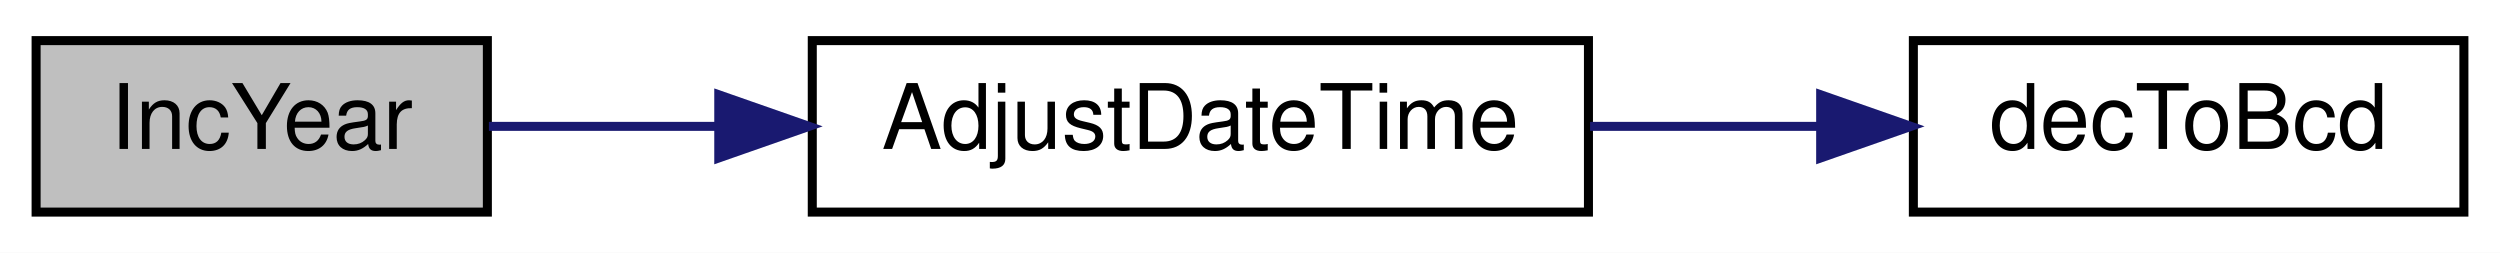
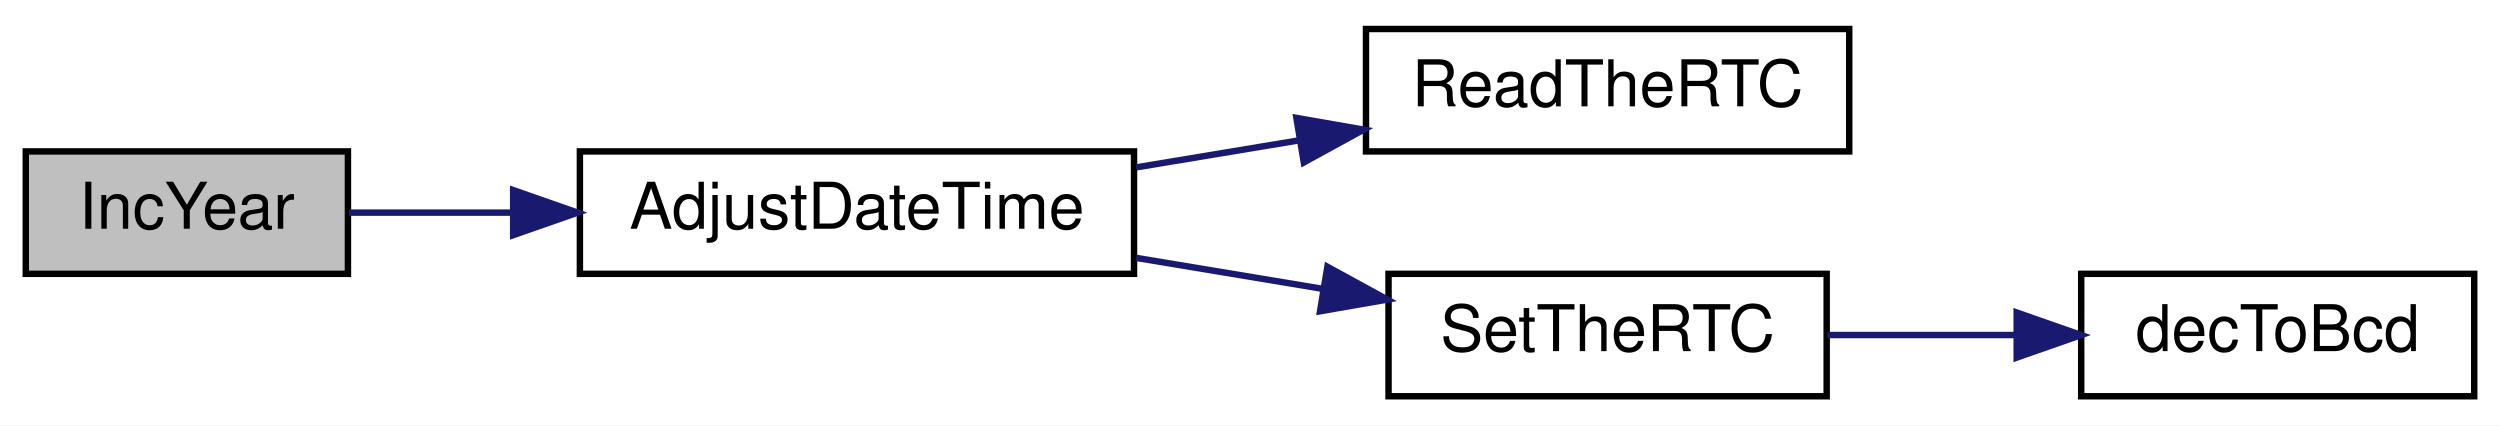
- <svg xmlns="http://www.w3.org/2000/svg" xmlns:xlink="http://www.w3.org/1999/xlink" width="277pt" height="28pt" viewBox="0.00 0.00 277.00 28.00">
-   <g id="graph0" class="graph" transform="scale(1 1) rotate(0) translate(4 24)">
-     <polygon fill="white" stroke="transparent" points="-4,4 -4,-24 273,-24 273,4 -4,4" />
+ <svg xmlns="http://www.w3.org/2000/svg" xmlns:xlink="http://www.w3.org/1999/xlink" width="388pt" height="66pt" viewBox="0.00 0.00 388.00 66.00">
+   <g id="graph0" class="graph" transform="scale(1 1) rotate(0) translate(4 62)">
+     <polygon fill="white" stroke="transparent" points="-4,4 -4,-62 384,-62 384,4 -4,4" />
    <g id="node1" class="node">
      <g id="a_node1">
        <a xlink:title=" ">
-           <polygon fill="#bfbfbf" stroke="black" points="0,-0.5 0,-19.5 50,-19.5 50,-0.5 0,-0.5" />
-           <text text-anchor="middle" x="25" y="-7.5" font-family="Helvetica,sans-Serif" font-size="10.00">IncYear</text>
+           <polygon fill="#bfbfbf" stroke="black" points="0,-19.5 0,-38.5 50,-38.5 50,-19.5 0,-19.5" />
+           <text text-anchor="middle" x="25" y="-26.5" font-family="Helvetica,sans-Serif" font-size="10.00">IncYear</text>
        </a>
      </g>
    </g>
    <g id="node2" class="node">
      <g id="a_node2">
        <a xlink:href="_transmitter_code_2src_2main_8cpp.html#a9de4ea8e761b5f0e537f6f326f9ad429" target="_top" xlink:title=" ">
-           <polygon fill="white" stroke="black" points="86,-0.5 86,-19.5 172,-19.5 172,-0.5 86,-0.5" />
-           <text text-anchor="middle" x="129" y="-7.5" font-family="Helvetica,sans-Serif" font-size="10.00">AdjustDateTime</text>
+           <polygon fill="white" stroke="black" points="86,-19.5 86,-38.5 172,-38.5 172,-19.5 86,-19.5" />
+           <text text-anchor="middle" x="129" y="-26.5" font-family="Helvetica,sans-Serif" font-size="10.00">AdjustDateTime</text>
        </a>
      </g>
    </g>
    <g id="edge1" class="edge">
-       <path fill="none" stroke="midnightblue" d="M50.17,-10C57.88,-10 66.72,-10 75.63,-10" />
-       <polygon fill="midnightblue" stroke="midnightblue" points="75.64,-13.5 85.64,-10 75.64,-6.5 75.64,-13.5" />
+       <path fill="none" stroke="midnightblue" d="M50.17,-29C57.88,-29 66.72,-29 75.63,-29" />
+       <polygon fill="midnightblue" stroke="midnightblue" points="75.64,-32.5 85.64,-29 75.64,-25.5 75.64,-32.5" />
    </g>
    <g id="node3" class="node">
      <g id="a_node3">
-         <a xlink:href="_transmitter_code_2src_2main_8cpp.html#aa55ce3dfb919da5cebf61d1f2d2a96b7" target="_top" xlink:title=" ">
-           <polygon fill="white" stroke="black" points="208,-0.5 208,-19.5 269,-19.5 269,-0.5 208,-0.5" />
-           <text text-anchor="middle" x="238.5" y="-7.5" font-family="Helvetica,sans-Serif" font-size="10.00">decToBcd</text>
+         <a xlink:href="_transmitter_code_2src_2main_8cpp.html#a7a48851f0d38e4a0dd727a30d9515cf1" target="_top" xlink:title=" ">
+           <polygon fill="white" stroke="black" points="208,-38.5 208,-57.5 283,-57.5 283,-38.5 208,-38.5" />
+           <text text-anchor="middle" x="245.5" y="-45.5" font-family="Helvetica,sans-Serif" font-size="10.00">ReadTheRTC</text>
        </a>
      </g>
    </g>
    <g id="edge2" class="edge">
-       <path fill="none" stroke="midnightblue" d="M172.18,-10C180.53,-10 189.28,-10 197.56,-10" />
-       <polygon fill="midnightblue" stroke="midnightblue" points="197.73,-13.5 207.73,-10 197.73,-6.5 197.73,-13.5" />
+       <path fill="none" stroke="midnightblue" d="M172.31,-36.02C180.55,-37.39 189.24,-38.83 197.62,-40.22" />
+       <polygon fill="midnightblue" stroke="midnightblue" points="197.2,-43.7 207.64,-41.88 198.35,-36.79 197.2,-43.7" />
+     </g>
+     <g id="node4" class="node">
+       <g id="a_node4">
+         <a xlink:href="_transmitter_code_2src_2main_8cpp.html#a12d5a2fc981085112cd6b885f22247e8" target="_top" xlink:title=" ">
+           <polygon fill="white" stroke="black" points="211.5,-0.5 211.5,-19.5 279.5,-19.5 279.5,-0.5 211.5,-0.5" />
+           <text text-anchor="middle" x="245.5" y="-7.5" font-family="Helvetica,sans-Serif" font-size="10.00">SetTheRTC</text>
+         </a>
+       </g>
+     </g>
+     <g id="edge3" class="edge">
+       <path fill="none" stroke="midnightblue" d="M172.31,-21.98C181.76,-20.41 191.79,-18.75 201.28,-17.17" />
+       <polygon fill="midnightblue" stroke="midnightblue" points="202.01,-20.6 211.31,-15.51 200.87,-13.69 202.01,-20.6" />
+     </g>
+     <g id="node5" class="node">
+       <g id="a_node5">
+         <a xlink:href="_transmitter_code_2src_2main_8cpp.html#aa55ce3dfb919da5cebf61d1f2d2a96b7" target="_top" xlink:title=" ">
+           <polygon fill="white" stroke="black" points="319,-0.5 319,-19.5 380,-19.5 380,-0.5 319,-0.5" />
+           <text text-anchor="middle" x="349.5" y="-7.5" font-family="Helvetica,sans-Serif" font-size="10.00">decToBcd</text>
+         </a>
+       </g>
+     </g>
+     <g id="edge4" class="edge">
+       <path fill="none" stroke="midnightblue" d="M279.62,-10C288.93,-10 299.15,-10 308.81,-10" />
+       <polygon fill="midnightblue" stroke="midnightblue" points="308.99,-13.5 318.99,-10 308.99,-6.5 308.99,-13.5" />
    </g>
  </g>
</svg>
